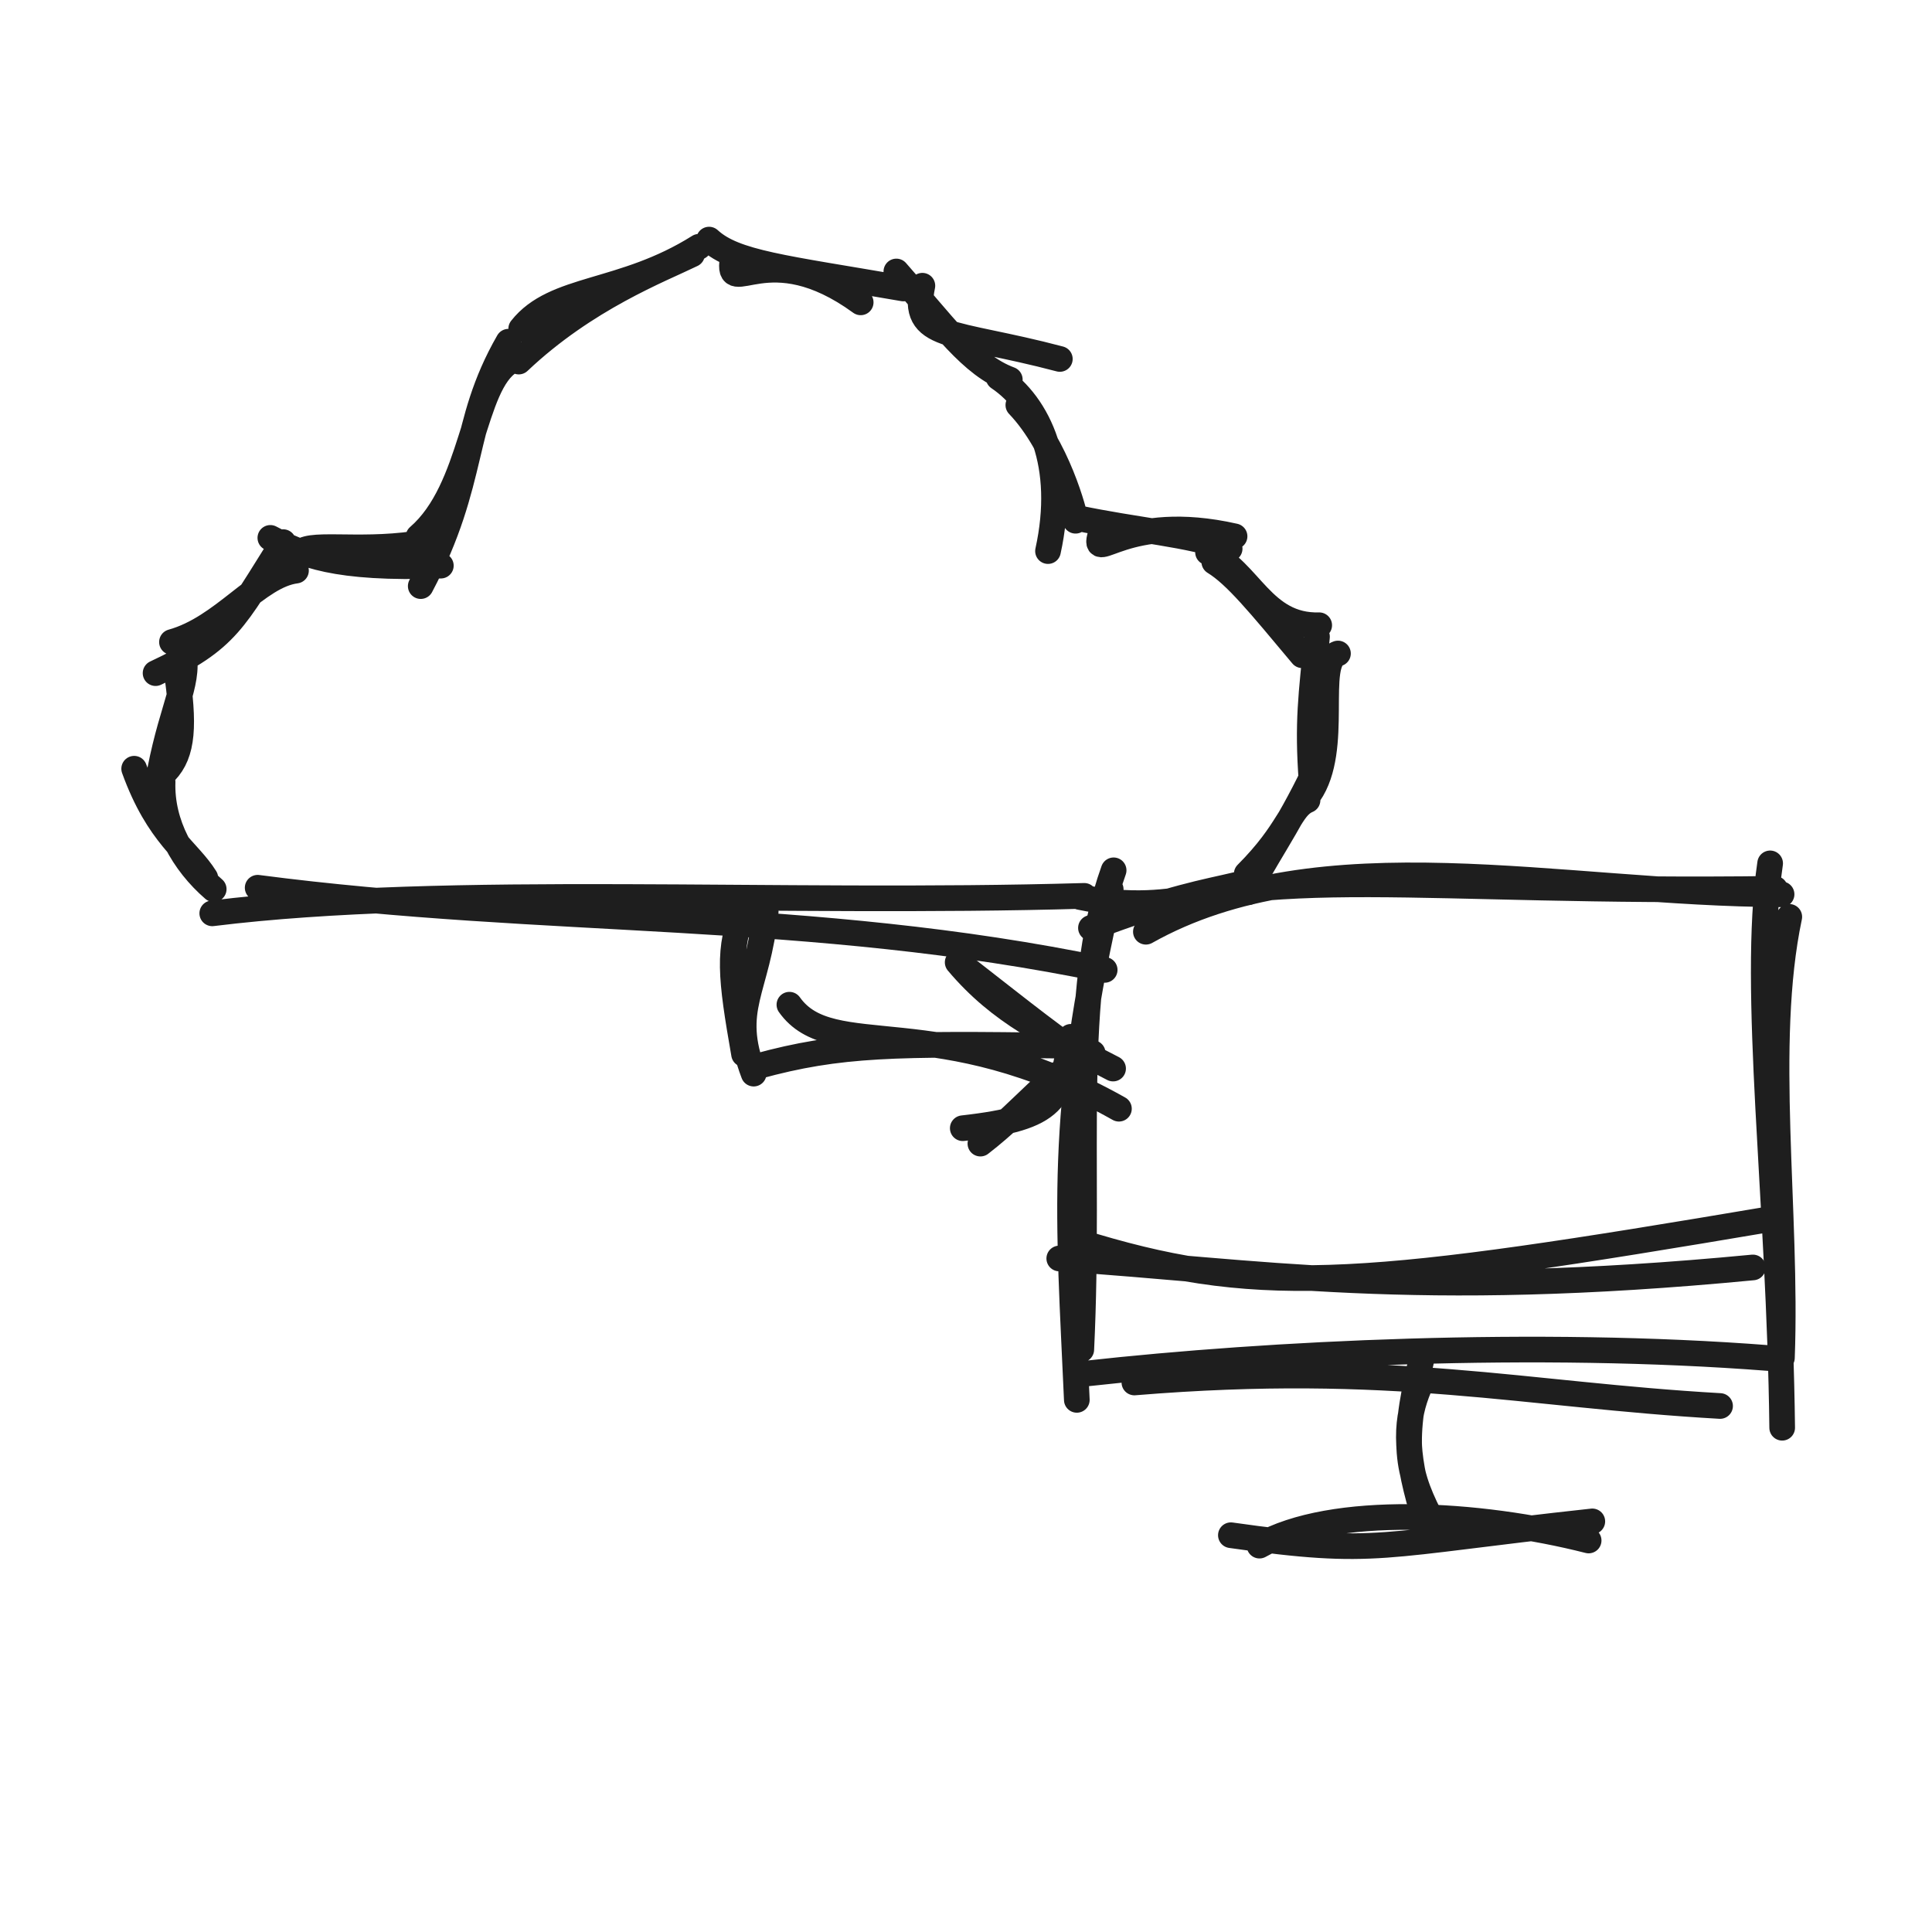
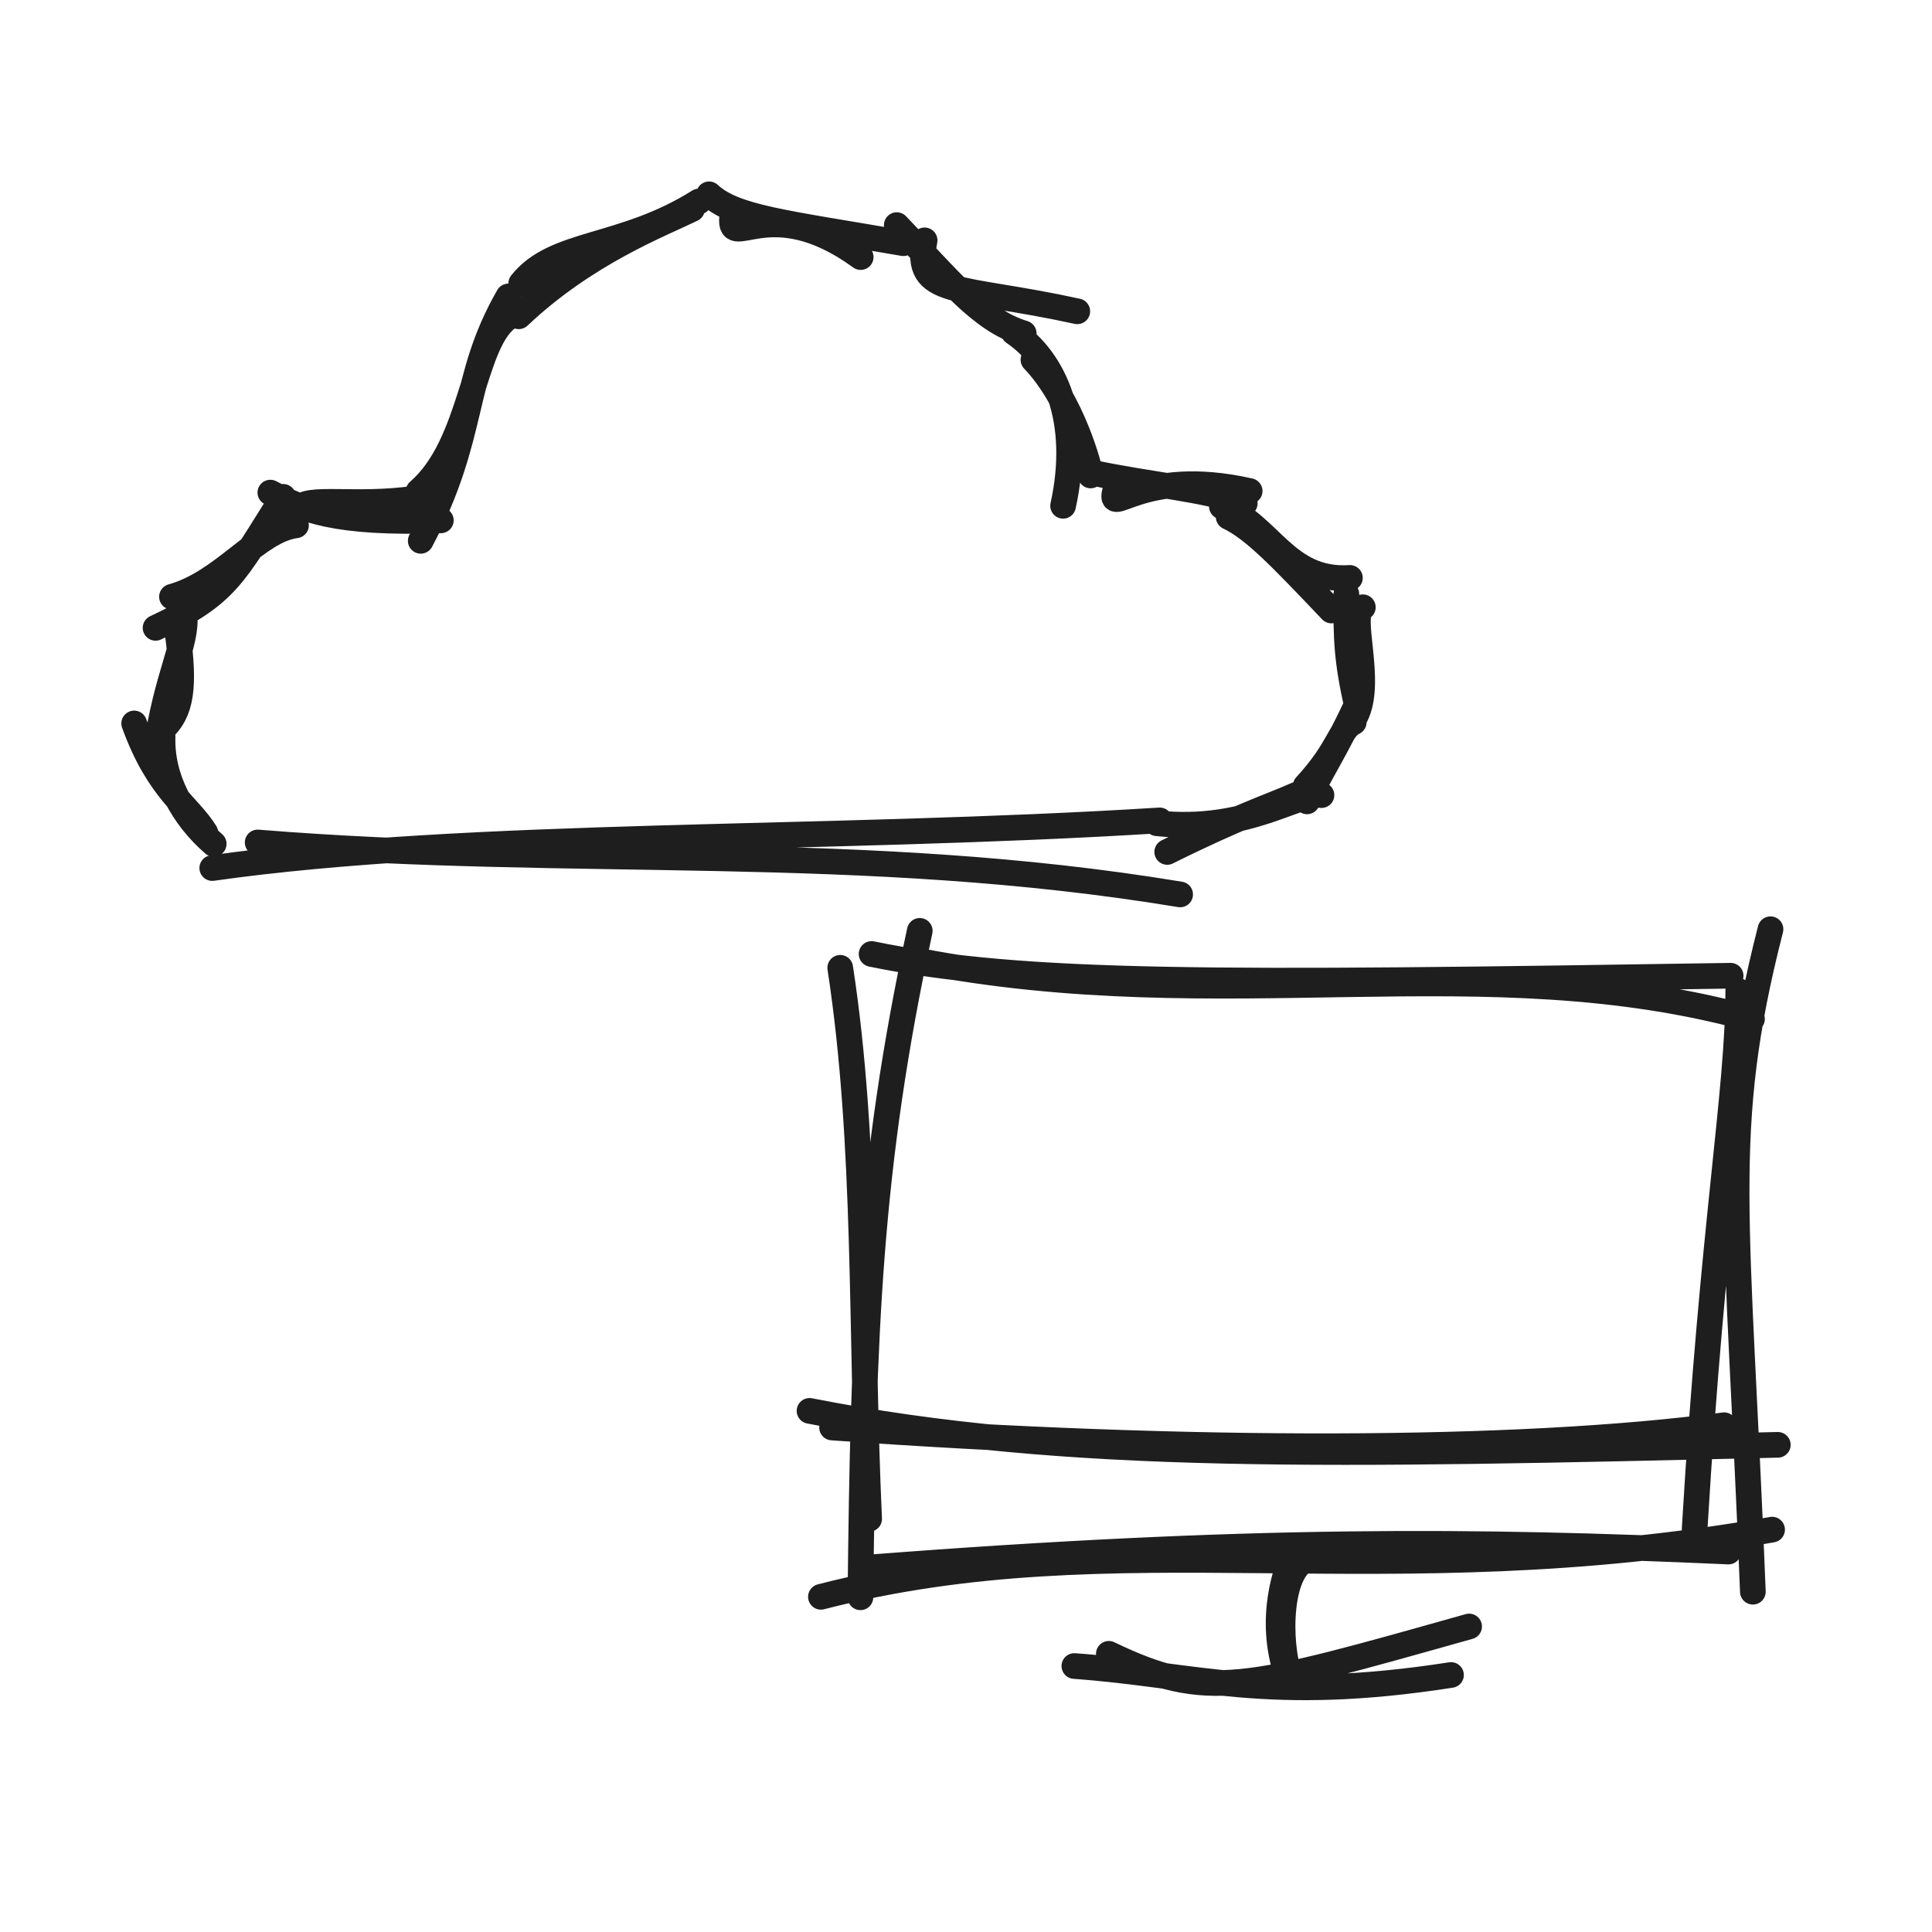
<svg xmlns="http://www.w3.org/2000/svg" width="128" height="128" viewBox="0 0 128 128" role="img">
-   <path d="M13.603 58.165 C12.484 56.357, 10.5 55.382, 8.889 50.93 M14.159 58.907 C12.156 57.181, 10.678 54.606, 10.772 51.8 M10.961 51.128 C12.138 49.889, 12.229 48.043, 11.678 44.288 M10.307 52.806 C11.044 47.653, 12.396 45.705, 12.228 43.73 M10.307 44.597 C15.081 42.371, 15.506 41.076, 18.762 35.917 M11.393 42.537 C14.804 41.59, 17.046 38.135, 19.61 37.805 M17.911 35.636 C20.045 36.747, 22.132 37.72, 29.207 37.475 M19.841 36.698 C20.26 35.831, 23.556 36.597, 27.485 36.033 M27.875 38.831 C31.576 31.846, 30.493 28.19, 33.684 22.639 M27.728 35.557 C31.405 32.373, 31.247 25.481, 33.8 23.943 M34.531 21.78 C36.756 18.951, 41.23 19.544, 46.306 16.349 M34.368 23.955 C38.812 19.75, 43.758 17.873, 45.849 16.852 M48.533 17.18 C48.121 19.911, 50.836 15.529, 57.023 20.032 M46.978 15.874 C48.675 17.435, 51.907 17.739, 59.852 19.113 M61.11 18.93 C60.368 22.534, 62.977 21.87, 70.217 23.782 M59.386 17.986 C62.517 21.527, 64.335 24.195, 66.902 25.146 M66.16 25.015 C68.841 26.822, 70.681 30.829, 69.433 36.511 M67.468 26.836 C70.056 29.547, 71.217 34.06, 71.259 34.501 M72.901 35.453 C72.341 37.429, 74.489 33.877, 81.793 35.533 M71.253 34.295 C75.378 35.169, 78.717 35.366, 81.468 36.35 M80.035 36.59 C82.825 37.835, 83.624 41.522, 87.401 41.424 M80.449 37.227 C81.861 38.093, 83.401 39.977, 86.274 43.412 M88.644 43.296 C87.003 43.846, 88.81 49.611, 86.741 52.596 M87.255 42.184 C86.88 46.071, 86.601 47.813, 86.9 51.827 M86.628 53.012 C85.459 53.51, 85.485 54.999, 82.599 57.895 M87.076 51.152 C85.3 54.878, 83.502 57.298, 82.709 59.111 M83.674 58.652 C81.924 58.147, 78.176 60.826, 71.541 59.428 M81.892 58.629 C79.937 59.095, 77.541 59.47, 72.278 61.478 M73.188 64.258 C53.534 60.186, 36.217 61.325, 17.071 58.815 M71.835 59.353 C51.517 59.951, 29.766 58.57, 14.063 60.511" stroke="#1e1e1e" stroke-width="1.7" fill="none" stroke-linecap="round" stroke-linejoin="round" />
-   <path d="M50.73 60.395 C50.172 65.682, 48.283 66.793, 49.933 71.13 M49.335 60.192 C48.18 62.824, 48.404 64.736, 49.296 69.84 M52.3 66.564 C55.095 70.506, 62.087 66.675, 74.132 73.455 M50.163 70.648 C55.648 69.142, 59.282 69.135, 70.275 69.276" stroke="#1e1e1e" stroke-width="1.7" fill="none" stroke-linecap="round" stroke-linejoin="round" />
-   <path d="M63.448 63.757 C66.3 67.14, 69.387 68.521, 73.745 70.795 M64.136 64.266 C67.674 67.018, 70.449 69.26, 72.105 70.196 M70.949 68.692 C70.289 72.845, 70.067 74.04, 63.786 74.747 M72.395 69.769 C69.262 71.285, 68.204 73.248, 64.954 75.767" stroke="#1e1e1e" stroke-width="1.7" fill="none" stroke-linecap="round" stroke-linejoin="round" />
-   <path d="M75.918 61.73 C87.531 55.198, 103.388 59.214, 118.034 59.25 M73.566 60.904 C84.615 57.102, 93.512 59.21, 117.599 58.887 M117.276 57.201 C116.036 65.619, 117.9 79.394, 118.074 94.592 M118.545 60.744 C116.757 69.201, 118.422 80.274, 118.057 89.961 M113.959 93.151 C100.894 92.408, 92.309 90.181, 75.156 91.593 M117.214 89.977 C101.835 88.782, 84.11 89.657, 71.95 91.002 M71.342 92.745 C70.812 80.71, 70.083 73.785, 73.588 58.92 M71.638 89.411 C72.255 76.597, 70.855 65.817, 73.781 57.661" stroke="#1e1e1e" stroke-width="1.7" fill="none" stroke-linecap="round" stroke-linejoin="round" />
-   <path d="M72.463 82.57 C83.83 85.95, 91.026 85.207, 117.333 80.759 M70.179 83.378 C83.491 84.253, 93.434 86.144, 116.133 83.972" stroke="#1e1e1e" stroke-width="1.7" fill="none" stroke-linecap="round" stroke-linejoin="round" />
-   <path d="M94.138 90.245 C92.769 95.929, 93.287 97.711, 94.997 100.991 M94.02 91.91 C93.151 94.005, 93.013 95.97, 94.216 100.073" stroke="#1e1e1e" stroke-width="1.7" fill="none" stroke-linecap="round" stroke-linejoin="round" />
-   <path d="M81.549 101.712 C91.285 103.095, 91.262 102.339, 105.495 100.796 M83.444 102.402 C88.275 99.655, 97.953 100.204, 105.252 102.062" stroke="#1e1e1e" stroke-width="1.7" fill="none" stroke-linecap="round" stroke-linejoin="round" />
+   <path d="M13.603 55.165 C12.484 53.357, 10.5 52.382, 8.889 47.93 M14.159 55.907 C12.156 54.181, 10.678 51.606, 10.772 48.8 M10.961 48.128 C12.138 46.889, 12.229 45.043, 11.678 41.288 M10.307 49.806 C11.044 44.653, 12.396 42.705, 12.228 40.73 M10.307 41.597 C15.081 39.371, 15.506 38.076, 18.762 32.917 M11.393 39.537 C14.804 38.59, 17.046 35.135, 19.61 34.805 M17.911 32.636 C20.045 33.747, 22.132 34.72, 29.207 34.475 M19.841 33.698 C20.26 32.831, 23.556 33.597, 27.485 33.033 M27.875 35.831 C31.576 28.846, 30.493 25.19, 33.684 19.639 M27.728 32.557 C31.405 29.373, 31.247 22.481, 33.8 20.943 M34.531 18.78 C36.756 15.951, 41.23 16.544, 46.306 13.349 M34.368 20.955 C38.812 16.75, 43.758 14.873, 45.849 13.852 M48.533 14.18 C48.121 16.911, 50.836 12.529, 57.023 17.032 M46.978 12.874 C48.675 14.435, 51.907 14.739, 59.852 16.113 M61.258 15.925 C60.544 19.691, 63.41 18.881, 71.373 20.625 M59.413 14.914 C62.891 18.53, 64.962 21.216, 67.824 22.086 M67.16 22.015 C69.841 23.822, 71.681 27.829, 70.433 33.511 M68.468 23.836 C71.056 26.547, 72.217 31.06, 72.259 31.501 M73.901 32.453 C73.341 34.429, 75.489 30.877, 82.793 32.533 M72.253 31.295 C76.378 32.169, 79.717 32.366, 82.468 33.35 M80.952 33.554 C84.144 34.735, 85.175 38.566, 89.435 38.287 M81.402 34.247 C83.076 35.044, 84.881 36.949, 88.211 40.448 M90.292 40.232 C89.295 40.662, 91.007 45.17, 89.796 47.468 M89.2 39.359 C89.174 42.379, 89.222 43.728, 89.921 46.864 M89.688 47.848 C88.748 48.292, 88.81 49.567, 86.502 52.074 M90.064 46.29 C88.653 49.464, 87.221 51.546, 86.594 53.093 M87.551 52.678 C86.003 52.46, 82.603 55.186, 76.648 54.543 M85.9 52.656 C84.192 53.416, 82.068 54.087, 77.331 56.443 M78.188 59.258 C56.958 55.75, 38.055 57.523, 17.071 55.815 M76.835 54.353 C54.655 55.74, 31.073 55.092, 14.063 57.511" stroke="#1e1e1e" stroke-width="1.7" fill="none" stroke-linecap="round" stroke-linejoin="round" />
+   <path d="M60.844 63.655 C81.201 67.578, 98.268 62.586, 116.074 67.51 M57.745 63.204 C67.78 65.269, 80.638 65.181, 114.659 64.645 M117.3 61.564 C113.857 75.039, 115.148 80.381, 116.132 105.455 M115.163 65.648 C115.159 72.439, 113.486 80.973, 112.275 101.276 M117.406 101.341 C91.48 105.915, 74.118 100.713, 54.388 105.793 M114.515 102.794 C97.873 102.051, 82.861 101.895, 57.529 103.854 M57.006 105.825 C57.194 88.294, 57.551 77.35, 60.937 61.672 M57.583 100.629 C57.011 88.236, 57.457 75.774, 55.667 64.12" stroke="#1e1e1e" stroke-width="1.7" fill="none" stroke-linecap="round" stroke-linejoin="round" />
+   <path d="M53.633 93.474 C70.733 96.83, 88.388 96.415, 117.785 95.724 M55.126 94.576 C78.784 96.273, 100.553 96.236, 114.228 94.425" stroke="#1e1e1e" stroke-width="1.7" fill="none" stroke-linecap="round" stroke-linejoin="round" />
+   <path d="M86.763 103.229 C84.731 103.758, 84.631 108.781, 85.465 111.113 M85.705 102.857 C85.258 103.88, 83.986 107.173, 85.269 110.949" stroke="#1e1e1e" stroke-width="1.7" fill="none" stroke-linecap="round" stroke-linejoin="round" />
+   <path d="M73.463 109.57 C80.005 112.713, 82.374 111.969, 97.333 107.759 M71.179 110.378 C79.275 110.969, 84.002 112.861, 96.133 110.972" stroke="#1e1e1e" stroke-width="1.7" fill="none" stroke-linecap="round" stroke-linejoin="round" />
</svg>
